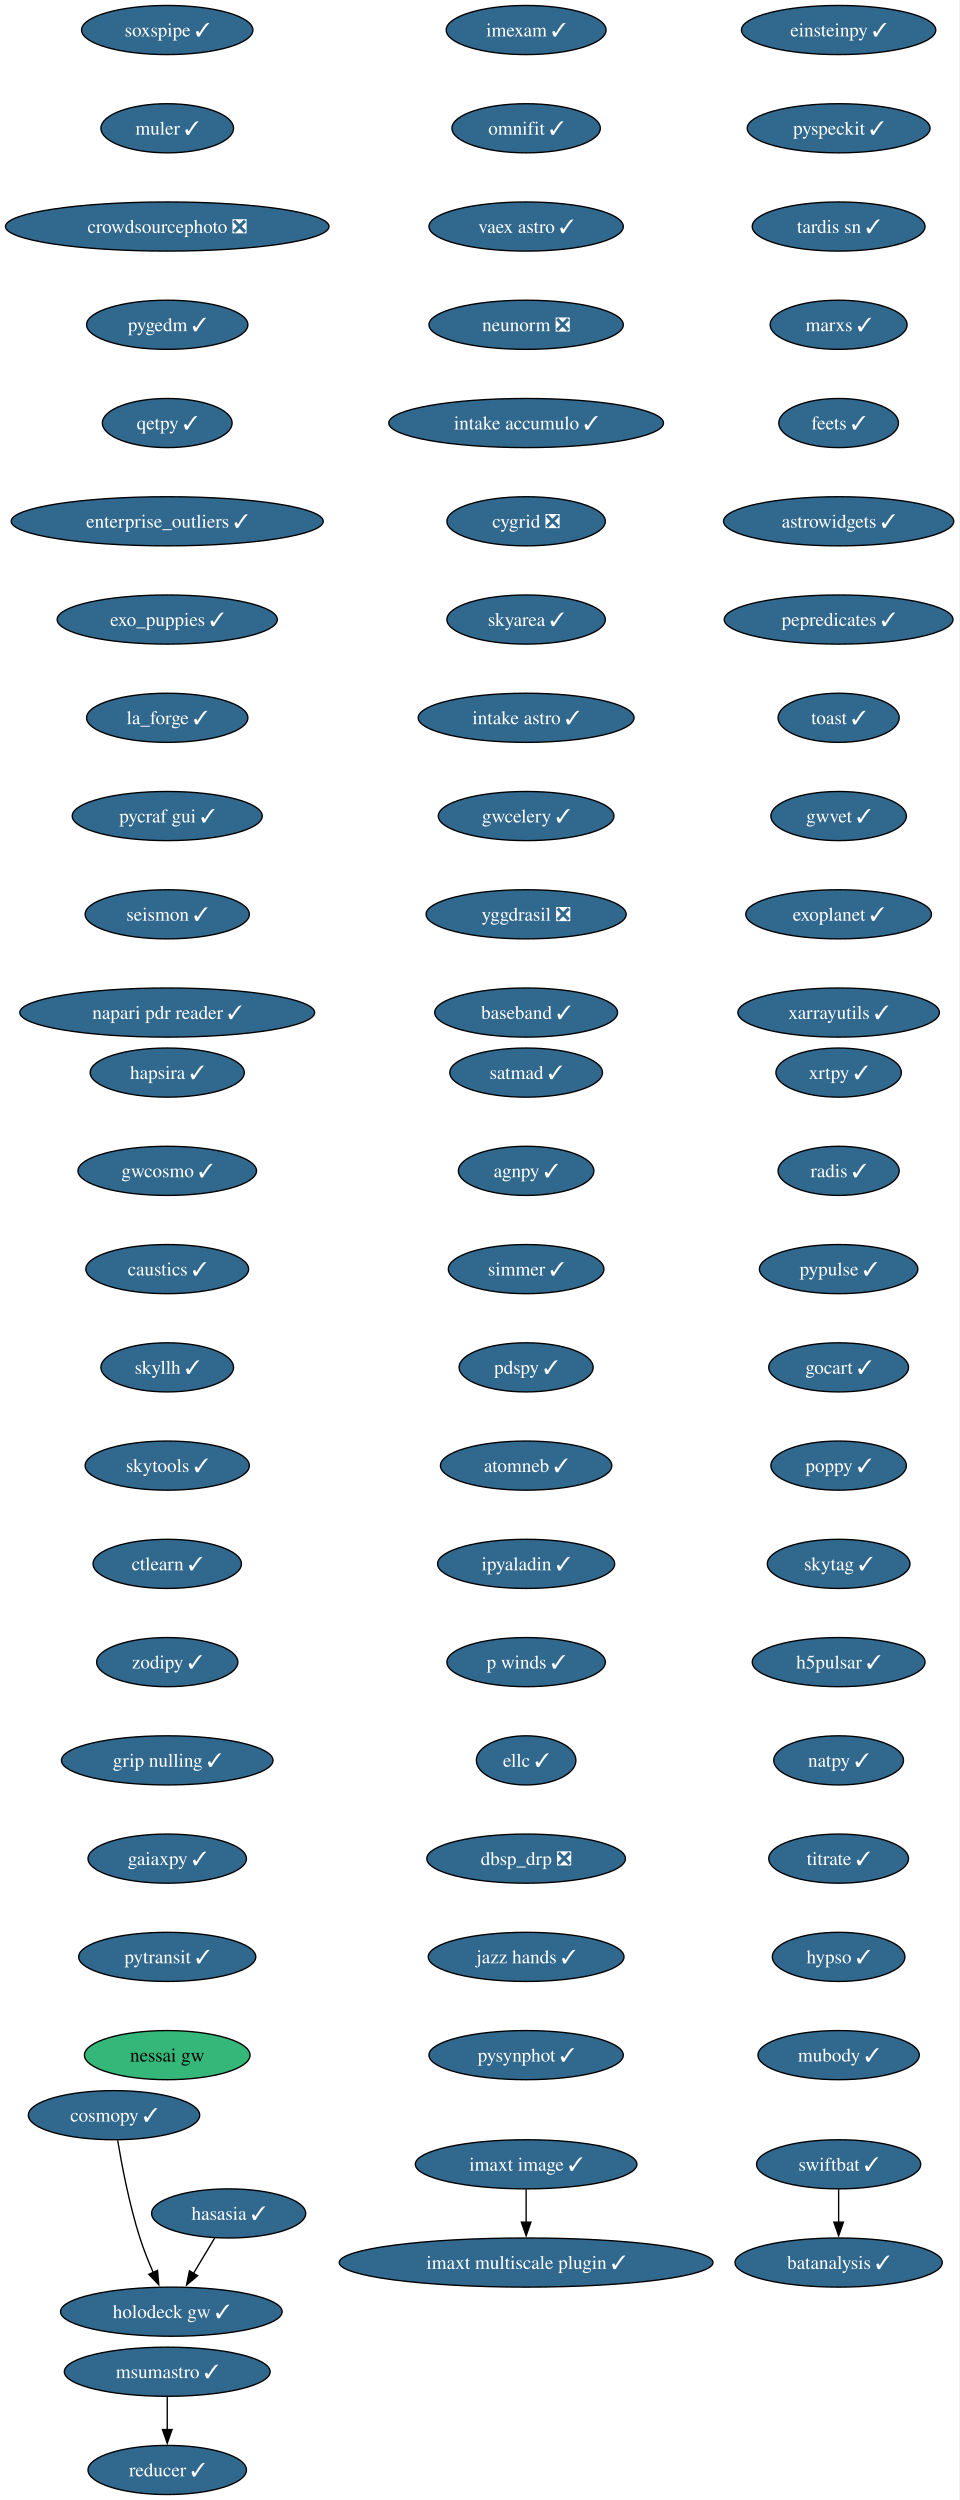
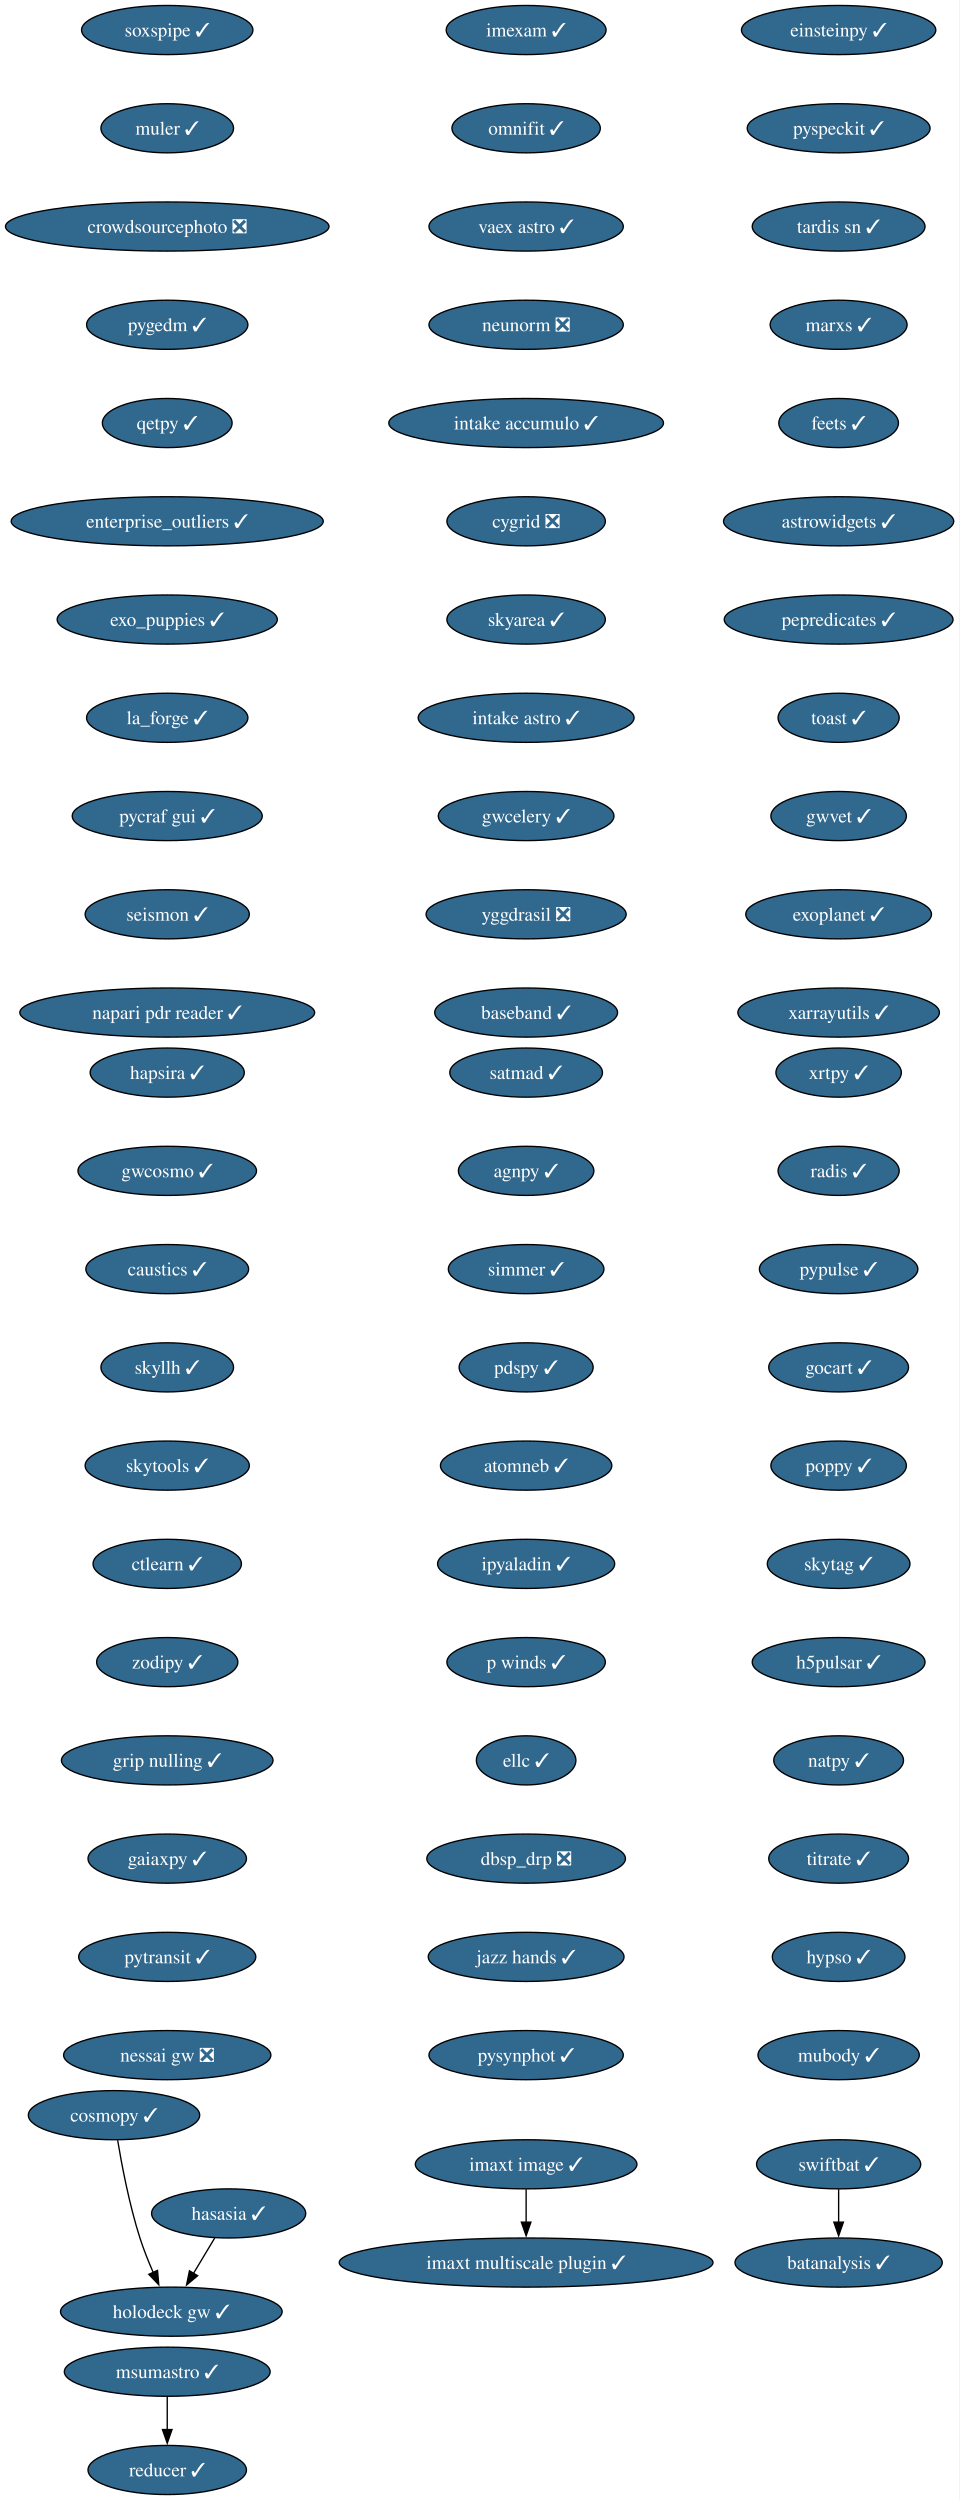
<svg xmlns="http://www.w3.org/2000/svg" xmlns:xlink="http://www.w3.org/1999/xlink" width="703pt" height="1832pt" viewBox="0.00 0.00 703.00 1832.00">
  <g id="graph0" class="graph" transform="scale(1 1) rotate(0) translate(4 1828)">
    <polygon fill="white" stroke="none" points="-4,4 -4,-1828 698.9,-1828 698.9,4 -4,4" />
    <g id="node1" class="node">
      <g id="a_node1">
        <a xlink:href="https://github.com/conda-forge/imexam-feedstock/pull/17" xlink:title="imexam ✓">
          <ellipse fill="#31688e" stroke="black" cx="381.55" cy="-1806" rx="58.57" ry="18" />
          <text xml:space="preserve" text-anchor="middle" x="381.55" y="-1801.33" font-family="Times,serif" font-size="14.00" fill="white">imexam ✓</text>
        </a>
      </g>
    </g>
    <g id="node2" class="node">
      <g id="a_node2">
        <a xlink:href="https://github.com/conda-forge/omnifit-feedstock/pull/15" xlink:title="omnifit ✓">
          <ellipse fill="#31688e" stroke="black" cx="381.55" cy="-1734" rx="54.36" ry="18" />
          <text xml:space="preserve" text-anchor="middle" x="381.55" y="-1729.33" font-family="Times,serif" font-size="14.00" fill="white">omnifit ✓</text>
        </a>
      </g>
    </g>
    <g id="node5" class="node">
      <g id="a_node5">
        <a xlink:href="https://github.com/conda-forge/vaex-astro-feedstock/pull/23" xlink:title="vaex astro ✓">
          <ellipse fill="#31688e" stroke="black" cx="381.55" cy="-1662" rx="71.2" ry="18" />
          <text xml:space="preserve" text-anchor="middle" x="381.55" y="-1657.33" font-family="Times,serif" font-size="14.00" fill="white">vaex astro ✓</text>
        </a>
      </g>
    </g>
    <g id="node3" class="node">
      <g id="a_node3">
        <a xlink:href="https://github.com/conda-forge/msumastro-feedstock/pull/25" xlink:title="msumastro ✓">
          <ellipse fill="#31688e" stroke="black" cx="118.55" cy="-90" rx="75.41" ry="18" />
          <text xml:space="preserve" text-anchor="middle" x="118.55" y="-85.33" font-family="Times,serif" font-size="14.00" fill="white">msumastro ✓</text>
        </a>
      </g>
    </g>
    <g id="node4" class="node">
      <g id="a_node4">
        <a xlink:href="https://github.com/conda-forge/reducer-feedstock/pull/13" xlink:title="reducer ✓">
          <ellipse fill="#31688e" stroke="black" cx="118.55" cy="-18" rx="58.05" ry="18" />
          <text xml:space="preserve" text-anchor="middle" x="118.55" y="-13.32" font-family="Times,serif" font-size="14.00" fill="white">reducer ✓</text>
        </a>
      </g>
    </g>
    <g id="edge2" class="edge">
      <path fill="none" stroke="black" d="M118.55,-71.7C118.55,-64.41 118.55,-55.73 118.55,-47.54" />
      <polygon fill="black" stroke="black" points="122.05,-47.62 118.55,-37.62 115.05,-47.62 122.05,-47.62" />
    </g>
    <g id="node6" class="node">
      <g id="a_node6">
        <a xlink:href="https://github.com/conda-forge/neunorm-feedstock/pull/6" xlink:title="neunorm ❎">
          <ellipse fill="#31688e" stroke="black" cx="381.55" cy="-1590" rx="71.2" ry="18" />
          <text xml:space="preserve" text-anchor="middle" x="381.55" y="-1585.33" font-family="Times,serif" font-size="14.00" fill="white">neunorm ❎</text>
        </a>
      </g>
    </g>
    <g id="node7" class="node">
      <g id="a_node7">
        <a xlink:href="https://github.com/conda-forge/intake-accumulo-feedstock/pull/2" xlink:title="intake accumulo ✓">
          <ellipse fill="#31688e" stroke="black" cx="381.55" cy="-1518" rx="100.66" ry="18" />
          <text xml:space="preserve" text-anchor="middle" x="381.55" y="-1513.33" font-family="Times,serif" font-size="14.00" fill="white">intake accumulo ✓</text>
        </a>
      </g>
    </g>
    <g id="node8" class="node">
      <g id="a_node8">
        <a xlink:href="https://github.com/conda-forge/cygrid-feedstock/pull/25" xlink:title="cygrid ❎">
          <ellipse fill="#31688e" stroke="black" cx="381.55" cy="-1446" rx="58.05" ry="18" />
          <text xml:space="preserve" text-anchor="middle" x="381.55" y="-1441.33" font-family="Times,serif" font-size="14.00" fill="white">cygrid ❎</text>
        </a>
      </g>
    </g>
    <g id="node9" class="node">
      <g id="a_node9">
        <a xlink:href="https://github.com/conda-forge/skyarea-feedstock/pull/1" xlink:title="skyarea ✓">
          <ellipse fill="#31688e" stroke="black" cx="381.55" cy="-1374" rx="58.05" ry="18" />
          <text xml:space="preserve" text-anchor="middle" x="381.55" y="-1369.33" font-family="Times,serif" font-size="14.00" fill="white">skyarea ✓</text>
        </a>
      </g>
    </g>
    <g id="node10" class="node">
      <g id="a_node10">
        <a xlink:href="https://github.com/conda-forge/intake-astro-feedstock/pull/1" xlink:title="intake astro ✓">
          <ellipse fill="#31688e" stroke="black" cx="381.55" cy="-1302" rx="79.09" ry="18" />
          <text xml:space="preserve" text-anchor="middle" x="381.55" y="-1297.33" font-family="Times,serif" font-size="14.00" fill="white">intake astro ✓</text>
        </a>
      </g>
    </g>
    <g id="node11" class="node">
      <g id="a_node11">
        <a xlink:href="https://github.com/conda-forge/gwcelery-feedstock/pull/27" xlink:title="gwcelery ✓">
          <ellipse fill="#31688e" stroke="black" cx="381.55" cy="-1230" rx="64.36" ry="18" />
          <text xml:space="preserve" text-anchor="middle" x="381.55" y="-1225.33" font-family="Times,serif" font-size="14.00" fill="white">gwcelery ✓</text>
        </a>
      </g>
    </g>
    <g id="node12" class="node">
      <g id="a_node12">
        <a xlink:href="https://github.com/conda-forge/yggdrasil-feedstock/pull/48" xlink:title="yggdrasil ❎">
          <ellipse fill="#31688e" stroke="black" cx="381.55" cy="-1158" rx="73.3" ry="18" />
          <text xml:space="preserve" text-anchor="middle" x="381.55" y="-1153.33" font-family="Times,serif" font-size="14.00" fill="white">yggdrasil ❎</text>
        </a>
      </g>
    </g>
    <g id="node13" class="node">
      <g id="a_node13">
        <a xlink:href="https://github.com/conda-forge/baseband-feedstock/pull/5" xlink:title="baseband ✓">
          <ellipse fill="#31688e" stroke="black" cx="381.55" cy="-1086" rx="66.99" ry="18" />
          <text xml:space="preserve" text-anchor="middle" x="381.55" y="-1081.33" font-family="Times,serif" font-size="14.00" fill="white">baseband ✓</text>
        </a>
      </g>
    </g>
    <g id="node14" class="node">
      <g id="a_node14">
        <a xlink:href="https://github.com/conda-forge/einsteinpy-feedstock/pull/10" xlink:title="einsteinpy ✓">
          <ellipse fill="#31688e" stroke="black" cx="610.55" cy="-1806" rx="71.2" ry="18" />
          <text xml:space="preserve" text-anchor="middle" x="610.55" y="-1801.33" font-family="Times,serif" font-size="14.00" fill="white">einsteinpy ✓</text>
        </a>
      </g>
    </g>
    <g id="node15" class="node">
      <g id="a_node15">
        <a xlink:href="https://github.com/conda-forge/pyspeckit-feedstock/pull/7" xlink:title="pyspeckit ✓">
          <ellipse fill="#31688e" stroke="black" cx="610.55" cy="-1734" rx="66.99" ry="18" />
          <text xml:space="preserve" text-anchor="middle" x="610.55" y="-1729.33" font-family="Times,serif" font-size="14.00" fill="white">pyspeckit ✓</text>
        </a>
      </g>
    </g>
    <g id="node16" class="node">
      <g id="a_node16">
        <a xlink:href="https://github.com/conda-forge/tardis-sn-feedstock/pull/100" xlink:title="tardis sn ✓">
          <ellipse fill="#31688e" stroke="black" cx="610.55" cy="-1662" rx="63.31" ry="18" />
          <text xml:space="preserve" text-anchor="middle" x="610.55" y="-1657.33" font-family="Times,serif" font-size="14.00" fill="white">tardis sn ✓</text>
        </a>
      </g>
    </g>
    <g id="node17" class="node">
      <g id="a_node17">
        <a xlink:href="https://github.com/conda-forge/marxs-feedstock/pull/3" xlink:title="marxs ✓">
          <ellipse fill="#31688e" stroke="black" cx="610.55" cy="-1590" rx="50.16" ry="18" />
          <text xml:space="preserve" text-anchor="middle" x="610.55" y="-1585.33" font-family="Times,serif" font-size="14.00" fill="white">marxs ✓</text>
        </a>
      </g>
    </g>
    <g id="node18" class="node">
      <g id="a_node18">
        <a xlink:href="https://github.com/conda-forge/feets-feedstock/pull/1" xlink:title="feets ✓">
          <ellipse fill="#31688e" stroke="black" cx="610.55" cy="-1518" rx="43.84" ry="18" />
          <text xml:space="preserve" text-anchor="middle" x="610.55" y="-1513.33" font-family="Times,serif" font-size="14.00" fill="white">feets ✓</text>
        </a>
      </g>
    </g>
    <g id="node19" class="node">
      <g id="a_node19">
        <a xlink:href="https://github.com/conda-forge/astrowidgets-feedstock/pull/8" xlink:title="astrowidgets ✓">
          <ellipse fill="#31688e" stroke="black" cx="610.55" cy="-1446" rx="84.35" ry="18" />
          <text xml:space="preserve" text-anchor="middle" x="610.55" y="-1441.33" font-family="Times,serif" font-size="14.00" fill="white">astrowidgets ✓</text>
        </a>
      </g>
    </g>
    <g id="node20" class="node">
      <g id="a_node20">
        <a xlink:href="https://github.com/conda-forge/pepredicates-feedstock/pull/3" xlink:title="pepredicates ✓">
          <ellipse fill="#31688e" stroke="black" cx="610.55" cy="-1374" rx="83.83" ry="18" />
          <text xml:space="preserve" text-anchor="middle" x="610.55" y="-1369.33" font-family="Times,serif" font-size="14.00" fill="white">pepredicates ✓</text>
        </a>
      </g>
    </g>
    <g id="node21" class="node">
      <g id="a_node21">
        <a xlink:href="https://github.com/conda-forge/toast-feedstock/pull/33" xlink:title="toast ✓">
          <ellipse fill="#31688e" stroke="black" cx="610.55" cy="-1302" rx="44.37" ry="18" />
          <text xml:space="preserve" text-anchor="middle" x="610.55" y="-1297.33" font-family="Times,serif" font-size="14.00" fill="white">toast ✓</text>
        </a>
      </g>
    </g>
    <g id="node22" class="node">
      <g id="a_node22">
        <a xlink:href="https://github.com/conda-forge/gwvet-feedstock/pull/10" xlink:title="gwvet ✓">
          <ellipse fill="#31688e" stroke="black" cx="610.55" cy="-1230" rx="49.63" ry="18" />
          <text xml:space="preserve" text-anchor="middle" x="610.55" y="-1225.33" font-family="Times,serif" font-size="14.00" fill="white">gwvet ✓</text>
        </a>
      </g>
    </g>
    <g id="node23" class="node">
      <g id="a_node23">
        <a xlink:href="https://github.com/conda-forge/exoplanet-feedstock/pull/27" xlink:title="exoplanet ✓">
          <ellipse fill="#31688e" stroke="black" cx="610.55" cy="-1158" rx="68.04" ry="18" />
          <text xml:space="preserve" text-anchor="middle" x="610.55" y="-1153.33" font-family="Times,serif" font-size="14.00" fill="white">exoplanet ✓</text>
        </a>
      </g>
    </g>
    <g id="node24" class="node">
      <g id="a_node24">
        <a xlink:href="https://github.com/conda-forge/xarrayutils-feedstock/pull/11" xlink:title="xarrayutils ✓">
          <ellipse fill="#31688e" stroke="black" cx="610.55" cy="-1086" rx="73.83" ry="18" />
          <text xml:space="preserve" text-anchor="middle" x="610.55" y="-1081.33" font-family="Times,serif" font-size="14.00" fill="white">xarrayutils ✓</text>
        </a>
      </g>
    </g>
    <g id="node25" class="node">
      <g id="a_node25">
        <a xlink:href="https://github.com/conda-forge/satmad-feedstock/pull/23" xlink:title="satmad ✓">
          <ellipse fill="#31688e" stroke="black" cx="381.55" cy="-1042" rx="55.94" ry="18" />
          <text xml:space="preserve" text-anchor="middle" x="381.55" y="-1037.33" font-family="Times,serif" font-size="14.00" fill="white">satmad ✓</text>
        </a>
      </g>
    </g>
    <g id="node26" class="node">
      <g id="a_node26">
        <a xlink:href="https://github.com/conda-forge/agnpy-feedstock/pull/17" xlink:title="agnpy ✓">
          <ellipse fill="#31688e" stroke="black" cx="381.55" cy="-970" rx="49.63" ry="18" />
          <text xml:space="preserve" text-anchor="middle" x="381.55" y="-965.33" font-family="Times,serif" font-size="14.00" fill="white">agnpy ✓</text>
        </a>
      </g>
    </g>
    <g id="node27" class="node">
      <g id="a_node27">
        <a xlink:href="https://github.com/conda-forge/simmer-feedstock/pull/17" xlink:title="simmer ✓">
          <ellipse fill="#31688e" stroke="black" cx="381.55" cy="-898" rx="57" ry="18" />
          <text xml:space="preserve" text-anchor="middle" x="381.55" y="-893.33" font-family="Times,serif" font-size="14.00" fill="white">simmer ✓</text>
        </a>
      </g>
    </g>
    <g id="node28" class="node">
      <g id="a_node28">
        <a xlink:href="https://github.com/conda-forge/pdspy-feedstock/pull/17" xlink:title="pdspy ✓">
          <ellipse fill="#31688e" stroke="black" cx="381.55" cy="-826" rx="49.1" ry="18" />
          <text xml:space="preserve" text-anchor="middle" x="381.55" y="-821.33" font-family="Times,serif" font-size="14.00" fill="white">pdspy ✓</text>
        </a>
      </g>
    </g>
    <g id="node29" class="node">
      <g id="a_node29">
        <a xlink:href="https://github.com/conda-forge/atomneb-feedstock/pull/6" xlink:title="atomneb ✓">
          <ellipse fill="#31688e" stroke="black" cx="381.55" cy="-754" rx="62.78" ry="18" />
          <text xml:space="preserve" text-anchor="middle" x="381.55" y="-749.33" font-family="Times,serif" font-size="14.00" fill="white">atomneb ✓</text>
        </a>
      </g>
    </g>
    <g id="node30" class="node">
      <g id="a_node30">
        <a xlink:href="https://github.com/conda-forge/ipyaladin-feedstock/pull/20" xlink:title="ipyaladin ✓">
          <ellipse fill="#31688e" stroke="black" cx="381.55" cy="-682" rx="64.89" ry="18" />
          <text xml:space="preserve" text-anchor="middle" x="381.55" y="-677.33" font-family="Times,serif" font-size="14.00" fill="white">ipyaladin ✓</text>
        </a>
      </g>
    </g>
    <g id="node31" class="node">
      <g id="a_node31">
        <a xlink:href="https://github.com/conda-forge/p-winds-feedstock/pull/5" xlink:title="p winds ✓">
          <ellipse fill="#31688e" stroke="black" cx="381.55" cy="-610" rx="58.05" ry="18" />
          <text xml:space="preserve" text-anchor="middle" x="381.55" y="-605.33" font-family="Times,serif" font-size="14.00" fill="white">p winds ✓</text>
        </a>
      </g>
    </g>
    <g id="node32" class="node">
      <g id="a_node32">
        <a xlink:href="https://github.com/conda-forge/ellc-feedstock/pull/14" xlink:title="ellc ✓">
          <ellipse fill="#31688e" stroke="black" cx="381.55" cy="-538" rx="36.48" ry="18" />
          <text xml:space="preserve" text-anchor="middle" x="381.55" y="-533.33" font-family="Times,serif" font-size="14.00" fill="white">ellc ✓</text>
        </a>
      </g>
    </g>
    <g id="node33" class="node">
      <g id="a_node33">
        <a xlink:href="https://github.com/conda-forge/dbsp_drp-feedstock/pull/5" xlink:title="dbsp_drp ❎">
          <ellipse fill="#31688e" stroke="black" cx="381.55" cy="-466" rx="72.78" ry="18" />
          <text xml:space="preserve" text-anchor="middle" x="381.55" y="-461.32" font-family="Times,serif" font-size="14.00" fill="white">dbsp_drp ❎</text>
        </a>
      </g>
    </g>
    <g id="node34" class="node">
      <g id="a_node34">
        <a xlink:href="https://github.com/conda-forge/jazz-hands-feedstock/pull/1" xlink:title="jazz hands ✓">
          <ellipse fill="#31688e" stroke="black" cx="381.55" cy="-394" rx="71.73" ry="18" />
          <text xml:space="preserve" text-anchor="middle" x="381.55" y="-389.32" font-family="Times,serif" font-size="14.00" fill="white">jazz hands ✓</text>
        </a>
      </g>
    </g>
    <g id="node35" class="node">
      <g id="a_node35">
        <a xlink:href="https://github.com/conda-forge/pysynphot-feedstock/pull/15" xlink:title="pysynphot ✓">
          <ellipse fill="#31688e" stroke="black" cx="381.55" cy="-322" rx="71.2" ry="18" />
          <text xml:space="preserve" text-anchor="middle" x="381.55" y="-317.32" font-family="Times,serif" font-size="14.00" fill="white">pysynphot ✓</text>
        </a>
      </g>
    </g>
    <g id="node36" class="node">
      <g id="a_node36">
        <a xlink:href="https://github.com/conda-forge/hasasia-feedstock/pull/1" xlink:title="hasasia ✓">
          <ellipse fill="#31688e" stroke="black" cx="163.55" cy="-206" rx="56.47" ry="18" />
          <text xml:space="preserve" text-anchor="middle" x="163.55" y="-201.33" font-family="Times,serif" font-size="14.00" fill="white">hasasia ✓</text>
        </a>
      </g>
    </g>
    <g id="node37" class="node">
      <g id="a_node37">
        <a xlink:href="https://github.com/conda-forge/holodeck-gw-feedstock/pull/7" xlink:title="holodeck gw ✓">
          <ellipse fill="#31688e" stroke="black" cx="121.55" cy="-134" rx="81.2" ry="18" />
          <text xml:space="preserve" text-anchor="middle" x="121.55" y="-129.32" font-family="Times,serif" font-size="14.00" fill="white">holodeck gw ✓</text>
        </a>
      </g>
    </g>
    <g id="edge32" class="edge">
      <path fill="none" stroke="black" d="M153.38,-188.05C148.71,-180.26 143.04,-170.82 137.8,-162.08" />
      <polygon fill="black" stroke="black" points="140.84,-160.35 132.7,-153.57 134.84,-163.95 140.84,-160.35" />
    </g>
    <g id="node38" class="node">
      <g id="a_node38">
        <a xlink:href="https://github.com/conda-forge/soxspipe-feedstock/pull/54" xlink:title="soxspipe ✓">
          <ellipse fill="#31688e" stroke="black" cx="118.55" cy="-1806" rx="62.78" ry="18" />
          <text xml:space="preserve" text-anchor="middle" x="118.55" y="-1801.33" font-family="Times,serif" font-size="14.00" fill="white">soxspipe ✓</text>
        </a>
      </g>
    </g>
    <g id="node39" class="node">
      <g id="a_node39">
        <a xlink:href="https://github.com/conda-forge/muler-feedstock/pull/7" xlink:title="muler ✓">
          <ellipse fill="#31688e" stroke="black" cx="118.55" cy="-1734" rx="48.58" ry="18" />
          <text xml:space="preserve" text-anchor="middle" x="118.55" y="-1729.33" font-family="Times,serif" font-size="14.00" fill="white">muler ✓</text>
        </a>
      </g>
    </g>
    <g id="node40" class="node">
      <g id="a_node40">
        <a xlink:href="https://github.com/conda-forge/crowdsourcephoto-feedstock/pull/8" xlink:title="crowdsourcephoto ❎">
          <ellipse fill="#31688e" stroke="black" cx="118.55" cy="-1662" rx="118.55" ry="18" />
          <text xml:space="preserve" text-anchor="middle" x="118.55" y="-1657.33" font-family="Times,serif" font-size="14.00" fill="white">crowdsourcephoto ❎</text>
        </a>
      </g>
    </g>
    <g id="node41" class="node">
      <g id="a_node41">
        <a xlink:href="https://github.com/conda-forge/pygedm-feedstock/pull/13" xlink:title="pygedm ✓">
          <ellipse fill="#31688e" stroke="black" cx="118.55" cy="-1590" rx="59.1" ry="18" />
          <text xml:space="preserve" text-anchor="middle" x="118.55" y="-1585.33" font-family="Times,serif" font-size="14.00" fill="white">pygedm ✓</text>
        </a>
      </g>
    </g>
    <g id="node42" class="node">
      <g id="a_node42">
        <a xlink:href="https://github.com/conda-forge/qetpy-feedstock/pull/20" xlink:title="qetpy ✓">
          <ellipse fill="#31688e" stroke="black" cx="118.55" cy="-1518" rx="47.53" ry="18" />
          <text xml:space="preserve" text-anchor="middle" x="118.55" y="-1513.33" font-family="Times,serif" font-size="14.00" fill="white">qetpy ✓</text>
        </a>
      </g>
    </g>
    <g id="node43" class="node">
      <g id="a_node43">
        <a xlink:href="https://github.com/conda-forge/enterprise_outliers-feedstock/pull/4" xlink:title="enterprise_outliers ✓">
          <ellipse fill="#31688e" stroke="black" cx="118.55" cy="-1446" rx="114.34" ry="18" />
          <text xml:space="preserve" text-anchor="middle" x="118.55" y="-1441.33" font-family="Times,serif" font-size="14.00" fill="white">enterprise_outliers ✓</text>
        </a>
      </g>
    </g>
    <g id="node44" class="node">
      <g id="a_node44">
        <a xlink:href="https://github.com/conda-forge/exo_puppies-feedstock/pull/9" xlink:title="exo_puppies ✓">
          <ellipse fill="#31688e" stroke="black" cx="118.55" cy="-1374" rx="80.67" ry="18" />
          <text xml:space="preserve" text-anchor="middle" x="118.55" y="-1369.33" font-family="Times,serif" font-size="14.00" fill="white">exo_puppies ✓</text>
        </a>
      </g>
    </g>
    <g id="node45" class="node">
      <g id="a_node45">
        <a xlink:href="https://github.com/conda-forge/la_forge-feedstock/pull/3" xlink:title="la_forge ✓">
          <ellipse fill="#31688e" stroke="black" cx="118.55" cy="-1302" rx="59.1" ry="18" />
          <text xml:space="preserve" text-anchor="middle" x="118.55" y="-1297.33" font-family="Times,serif" font-size="14.00" fill="white">la_forge ✓</text>
        </a>
      </g>
    </g>
    <g id="node46" class="node">
      <g id="a_node46">
        <a xlink:href="https://github.com/conda-forge/pycraf-gui-feedstock/pull/2" xlink:title="pycraf gui ✓">
          <ellipse fill="#31688e" stroke="black" cx="118.55" cy="-1230" rx="69.62" ry="18" />
          <text xml:space="preserve" text-anchor="middle" x="118.55" y="-1225.33" font-family="Times,serif" font-size="14.00" fill="white">pycraf gui ✓</text>
        </a>
      </g>
    </g>
    <g id="node47" class="node">
      <g id="a_node47">
        <a xlink:href="https://github.com/conda-forge/seismon-feedstock/pull/8" xlink:title="seismon ✓">
          <ellipse fill="#31688e" stroke="black" cx="118.55" cy="-1158" rx="60.15" ry="18" />
          <text xml:space="preserve" text-anchor="middle" x="118.55" y="-1153.33" font-family="Times,serif" font-size="14.00" fill="white">seismon ✓</text>
        </a>
      </g>
    </g>
    <g id="node48" class="node">
      <g id="a_node48">
        <a xlink:href="https://github.com/conda-forge/napari-pdr-reader-feedstock/pull/1" xlink:title="napari pdr reader ✓">
          <ellipse fill="#31688e" stroke="black" cx="118.55" cy="-1086" rx="108.03" ry="18" />
          <text xml:space="preserve" text-anchor="middle" x="118.55" y="-1081.33" font-family="Times,serif" font-size="14.00" fill="white">napari pdr reader ✓</text>
        </a>
      </g>
    </g>
    <g id="node49" class="node">
      <g id="a_node49">
        <a xlink:href="https://github.com/conda-forge/imaxt-image-feedstock/pull/1" xlink:title="imaxt image ✓">
          <ellipse fill="#31688e" stroke="black" cx="381.55" cy="-242" rx="81.2" ry="18" />
          <text xml:space="preserve" text-anchor="middle" x="381.55" y="-237.32" font-family="Times,serif" font-size="14.00" fill="white">imaxt image ✓</text>
        </a>
      </g>
    </g>
    <g id="node50" class="node">
      <g id="a_node50">
        <a xlink:href="https://github.com/conda-forge/imaxt-multiscale-plugin-feedstock/pull/4" xlink:title="imaxt multiscale plugin ✓">
          <ellipse fill="#31688e" stroke="black" cx="381.55" cy="-170" rx="136.97" ry="18" />
          <text xml:space="preserve" text-anchor="middle" x="381.55" y="-165.32" font-family="Times,serif" font-size="14.00" fill="white">imaxt multiscale plugin ✓</text>
        </a>
      </g>
    </g>
    <g id="edge43" class="edge">
      <path fill="none" stroke="black" d="M381.55,-223.7C381.55,-216.41 381.55,-207.73 381.55,-199.54" />
      <polygon fill="black" stroke="black" points="385.05,-199.62 381.55,-189.62 378.05,-199.62 385.05,-199.62" />
    </g>
    <g id="node51" class="node">
      <g id="a_node51">
        <a xlink:href="https://github.com/conda-forge/xrtpy-feedstock/pull/6" xlink:title="xrtpy ✓">
          <ellipse fill="#31688e" stroke="black" cx="610.55" cy="-1042" rx="45.95" ry="18" />
          <text xml:space="preserve" text-anchor="middle" x="610.55" y="-1037.33" font-family="Times,serif" font-size="14.00" fill="white">xrtpy ✓</text>
        </a>
      </g>
    </g>
    <g id="node52" class="node">
      <g id="a_node52">
        <a xlink:href="https://github.com/conda-forge/radis-feedstock/pull/7" xlink:title="radis ✓">
          <ellipse fill="#31688e" stroke="black" cx="610.55" cy="-970" rx="44.37" ry="18" />
          <text xml:space="preserve" text-anchor="middle" x="610.55" y="-965.33" font-family="Times,serif" font-size="14.00" fill="white">radis ✓</text>
        </a>
      </g>
    </g>
    <g id="node53" class="node">
      <g id="a_node53">
        <a xlink:href="https://github.com/conda-forge/pypulse-feedstock/pull/1" xlink:title="pypulse ✓">
          <ellipse fill="#31688e" stroke="black" cx="610.55" cy="-898" rx="58.05" ry="18" />
          <text xml:space="preserve" text-anchor="middle" x="610.55" y="-893.33" font-family="Times,serif" font-size="14.00" fill="white">pypulse ✓</text>
        </a>
      </g>
    </g>
    <g id="node54" class="node">
      <g id="a_node54">
        <a xlink:href="https://github.com/conda-forge/gocart-feedstock/pull/26" xlink:title="gocart ✓">
          <ellipse fill="#31688e" stroke="black" cx="610.55" cy="-826" rx="51.21" ry="18" />
          <text xml:space="preserve" text-anchor="middle" x="610.55" y="-821.33" font-family="Times,serif" font-size="14.00" fill="white">gocart ✓</text>
        </a>
      </g>
    </g>
    <g id="node55" class="node">
      <g id="a_node55">
        <a xlink:href="https://github.com/conda-forge/poppy-feedstock/pull/3" xlink:title="poppy ✓">
          <ellipse fill="#31688e" stroke="black" cx="610.55" cy="-754" rx="49.63" ry="18" />
          <text xml:space="preserve" text-anchor="middle" x="610.55" y="-749.33" font-family="Times,serif" font-size="14.00" fill="white">poppy ✓</text>
        </a>
      </g>
    </g>
    <g id="node56" class="node">
      <g id="a_node56">
        <a xlink:href="https://github.com/conda-forge/skytag-feedstock/pull/7" xlink:title="skytag ✓">
          <ellipse fill="#31688e" stroke="black" cx="610.55" cy="-682" rx="52.26" ry="18" />
          <text xml:space="preserve" text-anchor="middle" x="610.55" y="-677.33" font-family="Times,serif" font-size="14.00" fill="white">skytag ✓</text>
        </a>
      </g>
    </g>
    <g id="node57" class="node">
      <g id="a_node57">
        <a xlink:href="https://github.com/conda-forge/h5pulsar-feedstock/pull/1" xlink:title="h5pulsar ✓">
          <ellipse fill="#31688e" stroke="black" cx="610.55" cy="-610" rx="63.31" ry="18" />
          <text xml:space="preserve" text-anchor="middle" x="610.55" y="-605.33" font-family="Times,serif" font-size="14.00" fill="white">h5pulsar ✓</text>
        </a>
      </g>
    </g>
    <g id="node58" class="node">
      <g id="a_node58">
        <a xlink:href="https://github.com/conda-forge/natpy-feedstock/pull/1" xlink:title="natpy ✓">
          <ellipse fill="#31688e" stroke="black" cx="610.55" cy="-538" rx="47.53" ry="18" />
          <text xml:space="preserve" text-anchor="middle" x="610.55" y="-533.33" font-family="Times,serif" font-size="14.00" fill="white">natpy ✓</text>
        </a>
      </g>
    </g>
    <g id="node60" class="node">
      <g id="a_node60">
        <a xlink:href="https://github.com/conda-forge/titrate-feedstock/pull/10" xlink:title="titrate ✓">
          <ellipse fill="#31688e" stroke="black" cx="610.55" cy="-466" rx="51.21" ry="18" />
          <text xml:space="preserve" text-anchor="middle" x="610.55" y="-461.32" font-family="Times,serif" font-size="14.00" fill="white">titrate ✓</text>
        </a>
      </g>
    </g>
    <g id="node59" class="node">
      <g id="a_node59">
        <a xlink:href="https://github.com/conda-forge/cosmopy-feedstock/pull/2" xlink:title="cosmopy ✓">
          <ellipse fill="#31688e" stroke="black" cx="79.55" cy="-278" rx="62.78" ry="18" />
          <text xml:space="preserve" text-anchor="middle" x="79.55" y="-273.32" font-family="Times,serif" font-size="14.00" fill="white">cosmopy ✓</text>
        </a>
      </g>
    </g>
    <g id="edge51" class="edge">
      <path fill="none" stroke="black" d="M82.2,-259.67C85.21,-241.54 90.75,-212.38 98.55,-188 101.24,-179.59 104.8,-170.7 108.31,-162.66" />
      <polygon fill="black" stroke="black" points="111.43,-164.26 112.36,-153.71 105.05,-161.38 111.43,-164.26" />
    </g>
    <g id="node61" class="node">
      <g id="a_node61">
        <a xlink:href="https://github.com/conda-forge/hypso-feedstock/pull/28" xlink:title="hypso ✓">
          <ellipse fill="#31688e" stroke="black" cx="610.55" cy="-394" rx="48.58" ry="18" />
          <text xml:space="preserve" text-anchor="middle" x="610.55" y="-389.32" font-family="Times,serif" font-size="14.00" fill="white">hypso ✓</text>
        </a>
      </g>
    </g>
    <g id="node64" class="node">
      <g id="a_node64">
        <a xlink:href="https://github.com/conda-forge/mubody-feedstock/pull/1" xlink:title="mubody ✓">
          <ellipse fill="#31688e" stroke="black" cx="610.55" cy="-322" rx="59.1" ry="18" />
          <text xml:space="preserve" text-anchor="middle" x="610.55" y="-317.32" font-family="Times,serif" font-size="14.00" fill="white">mubody ✓</text>
        </a>
      </g>
    </g>
    <g id="node62" class="node">
      <g id="a_node62">
        <a xlink:href="https://github.com/conda-forge/swiftbat-feedstock/pull/1" xlink:title="swiftbat ✓">
          <ellipse fill="#31688e" stroke="black" cx="610.55" cy="-242" rx="60.15" ry="18" />
          <text xml:space="preserve" text-anchor="middle" x="610.55" y="-237.32" font-family="Times,serif" font-size="14.00" fill="white">swiftbat ✓</text>
        </a>
      </g>
    </g>
    <g id="node63" class="node">
      <g id="a_node63">
        <a xlink:href="https://github.com/conda-forge/batanalysis-feedstock/pull/4" xlink:title="batanalysis ✓">
          <ellipse fill="#31688e" stroke="black" cx="610.55" cy="-170" rx="75.94" ry="18" />
          <text xml:space="preserve" text-anchor="middle" x="610.55" y="-165.32" font-family="Times,serif" font-size="14.00" fill="white">batanalysis ✓</text>
        </a>
      </g>
    </g>
    <g id="edge54" class="edge">
      <path fill="none" stroke="black" d="M610.55,-223.7C610.55,-216.41 610.55,-207.73 610.55,-199.54" />
      <polygon fill="black" stroke="black" points="614.05,-199.62 610.55,-189.62 607.05,-199.62 614.05,-199.62" />
    </g>
    <g id="node65" class="node">
      <g id="a_node65">
        <a xlink:href="https://github.com/conda-forge/hapsira-feedstock/pull/1" xlink:title="hapsira ✓">
          <ellipse fill="#31688e" stroke="black" cx="118.55" cy="-1042" rx="56.47" ry="18" />
          <text xml:space="preserve" text-anchor="middle" x="118.55" y="-1037.33" font-family="Times,serif" font-size="14.00" fill="white">hapsira ✓</text>
        </a>
      </g>
    </g>
    <g id="node66" class="node">
      <g id="a_node66">
        <a xlink:href="https://github.com/conda-forge/gwcosmo-feedstock/pull/3" xlink:title="gwcosmo ✓">
          <ellipse fill="#31688e" stroke="black" cx="118.55" cy="-970" rx="65.41" ry="18" />
          <text xml:space="preserve" text-anchor="middle" x="118.55" y="-965.33" font-family="Times,serif" font-size="14.00" fill="white">gwcosmo ✓</text>
        </a>
      </g>
    </g>
    <g id="node67" class="node">
      <g id="a_node67">
        <a xlink:href="https://github.com/conda-forge/caustics-feedstock/pull/7" xlink:title="caustics ✓">
          <ellipse fill="#31688e" stroke="black" cx="118.55" cy="-898" rx="59.63" ry="18" />
          <text xml:space="preserve" text-anchor="middle" x="118.55" y="-893.33" font-family="Times,serif" font-size="14.00" fill="white">caustics ✓</text>
        </a>
      </g>
    </g>
    <g id="node68" class="node">
      <g id="a_node68">
        <a xlink:href="https://github.com/conda-forge/skyllh-feedstock/pull/1" xlink:title="skyllh ✓">
          <ellipse fill="#31688e" stroke="black" cx="118.55" cy="-826" rx="48.58" ry="18" />
          <text xml:space="preserve" text-anchor="middle" x="118.55" y="-821.33" font-family="Times,serif" font-size="14.00" fill="white">skyllh ✓</text>
        </a>
      </g>
    </g>
    <g id="node69" class="node">
      <g id="a_node69">
        <a xlink:href="https://github.com/conda-forge/skytools-feedstock/pull/5" xlink:title="skytools ✓">
          <ellipse fill="#31688e" stroke="black" cx="118.55" cy="-754" rx="60.15" ry="18" />
          <text xml:space="preserve" text-anchor="middle" x="118.55" y="-749.33" font-family="Times,serif" font-size="14.00" fill="white">skytools ✓</text>
        </a>
      </g>
    </g>
    <g id="node70" class="node">
      <g id="a_node70">
        <a xlink:href="https://github.com/conda-forge/ctlearn-feedstock/pull/1" xlink:title="ctlearn ✓">
          <ellipse fill="#31688e" stroke="black" cx="118.55" cy="-682" rx="54.36" ry="18" />
          <text xml:space="preserve" text-anchor="middle" x="118.55" y="-677.33" font-family="Times,serif" font-size="14.00" fill="white">ctlearn ✓</text>
        </a>
      </g>
    </g>
    <g id="node71" class="node">
      <g id="a_node71">
        <a xlink:href="https://github.com/conda-forge/zodipy-feedstock/pull/6" xlink:title="zodipy ✓">
          <ellipse fill="#31688e" stroke="black" cx="118.55" cy="-610" rx="51.74" ry="18" />
          <text xml:space="preserve" text-anchor="middle" x="118.55" y="-605.33" font-family="Times,serif" font-size="14.00" fill="white">zodipy ✓</text>
        </a>
      </g>
    </g>
    <g id="node72" class="node">
      <g id="a_node72">
        <a xlink:href="https://github.com/conda-forge/grip-nulling-feedstock/pull/2" xlink:title="grip nulling ✓">
          <ellipse fill="#31688e" stroke="black" cx="118.55" cy="-538" rx="77.52" ry="18" />
          <text xml:space="preserve" text-anchor="middle" x="118.55" y="-533.33" font-family="Times,serif" font-size="14.00" fill="white">grip nulling ✓</text>
        </a>
      </g>
    </g>
    <g id="node73" class="node">
      <g id="a_node73">
        <a xlink:href="https://github.com/conda-forge/gaiaxpy-feedstock/pull/1" xlink:title="gaiaxpy ✓">
          <ellipse fill="#31688e" stroke="black" cx="118.55" cy="-466" rx="58.05" ry="18" />
          <text xml:space="preserve" text-anchor="middle" x="118.55" y="-461.32" font-family="Times,serif" font-size="14.00" fill="white">gaiaxpy ✓</text>
        </a>
      </g>
    </g>
    <g id="node74" class="node">
      <g id="a_node74">
        <a xlink:href="https://github.com/conda-forge/pytransit-feedstock/pull/1" xlink:title="pytransit ✓">
          <ellipse fill="#31688e" stroke="black" cx="118.55" cy="-394" rx="64.89" ry="18" />
          <text xml:space="preserve" text-anchor="middle" x="118.55" y="-389.32" font-family="Times,serif" font-size="14.00" fill="white">pytransit ✓</text>
        </a>
      </g>
    </g>
    <g id="node75" class="node">
      <g id="a_node75">
-         <a xlink:href="https://github.com/conda-forge/nessai-gw-feedstock" xlink:title="nessai gw">
-           <ellipse fill="#35b779" stroke="black" cx="118.55" cy="-322" rx="60.68" ry="18" />
-           <text xml:space="preserve" text-anchor="middle" x="118.55" y="-317.32" font-family="Times,serif" font-size="14.00">nessai gw</text>
+         <a xlink:href="https://github.com/conda-forge/nessai-gw-feedstock/pull/1" xlink:title="nessai gw ❎">
+           <ellipse fill="#31688e" stroke="black" cx="118.55" cy="-322" rx="75.94" ry="18" />
+           <text xml:space="preserve" text-anchor="middle" x="118.55" y="-317.32" font-family="Times,serif" font-size="14.00" fill="white">nessai gw ❎</text>
        </a>
      </g>
    </g>
  </g>
</svg>
